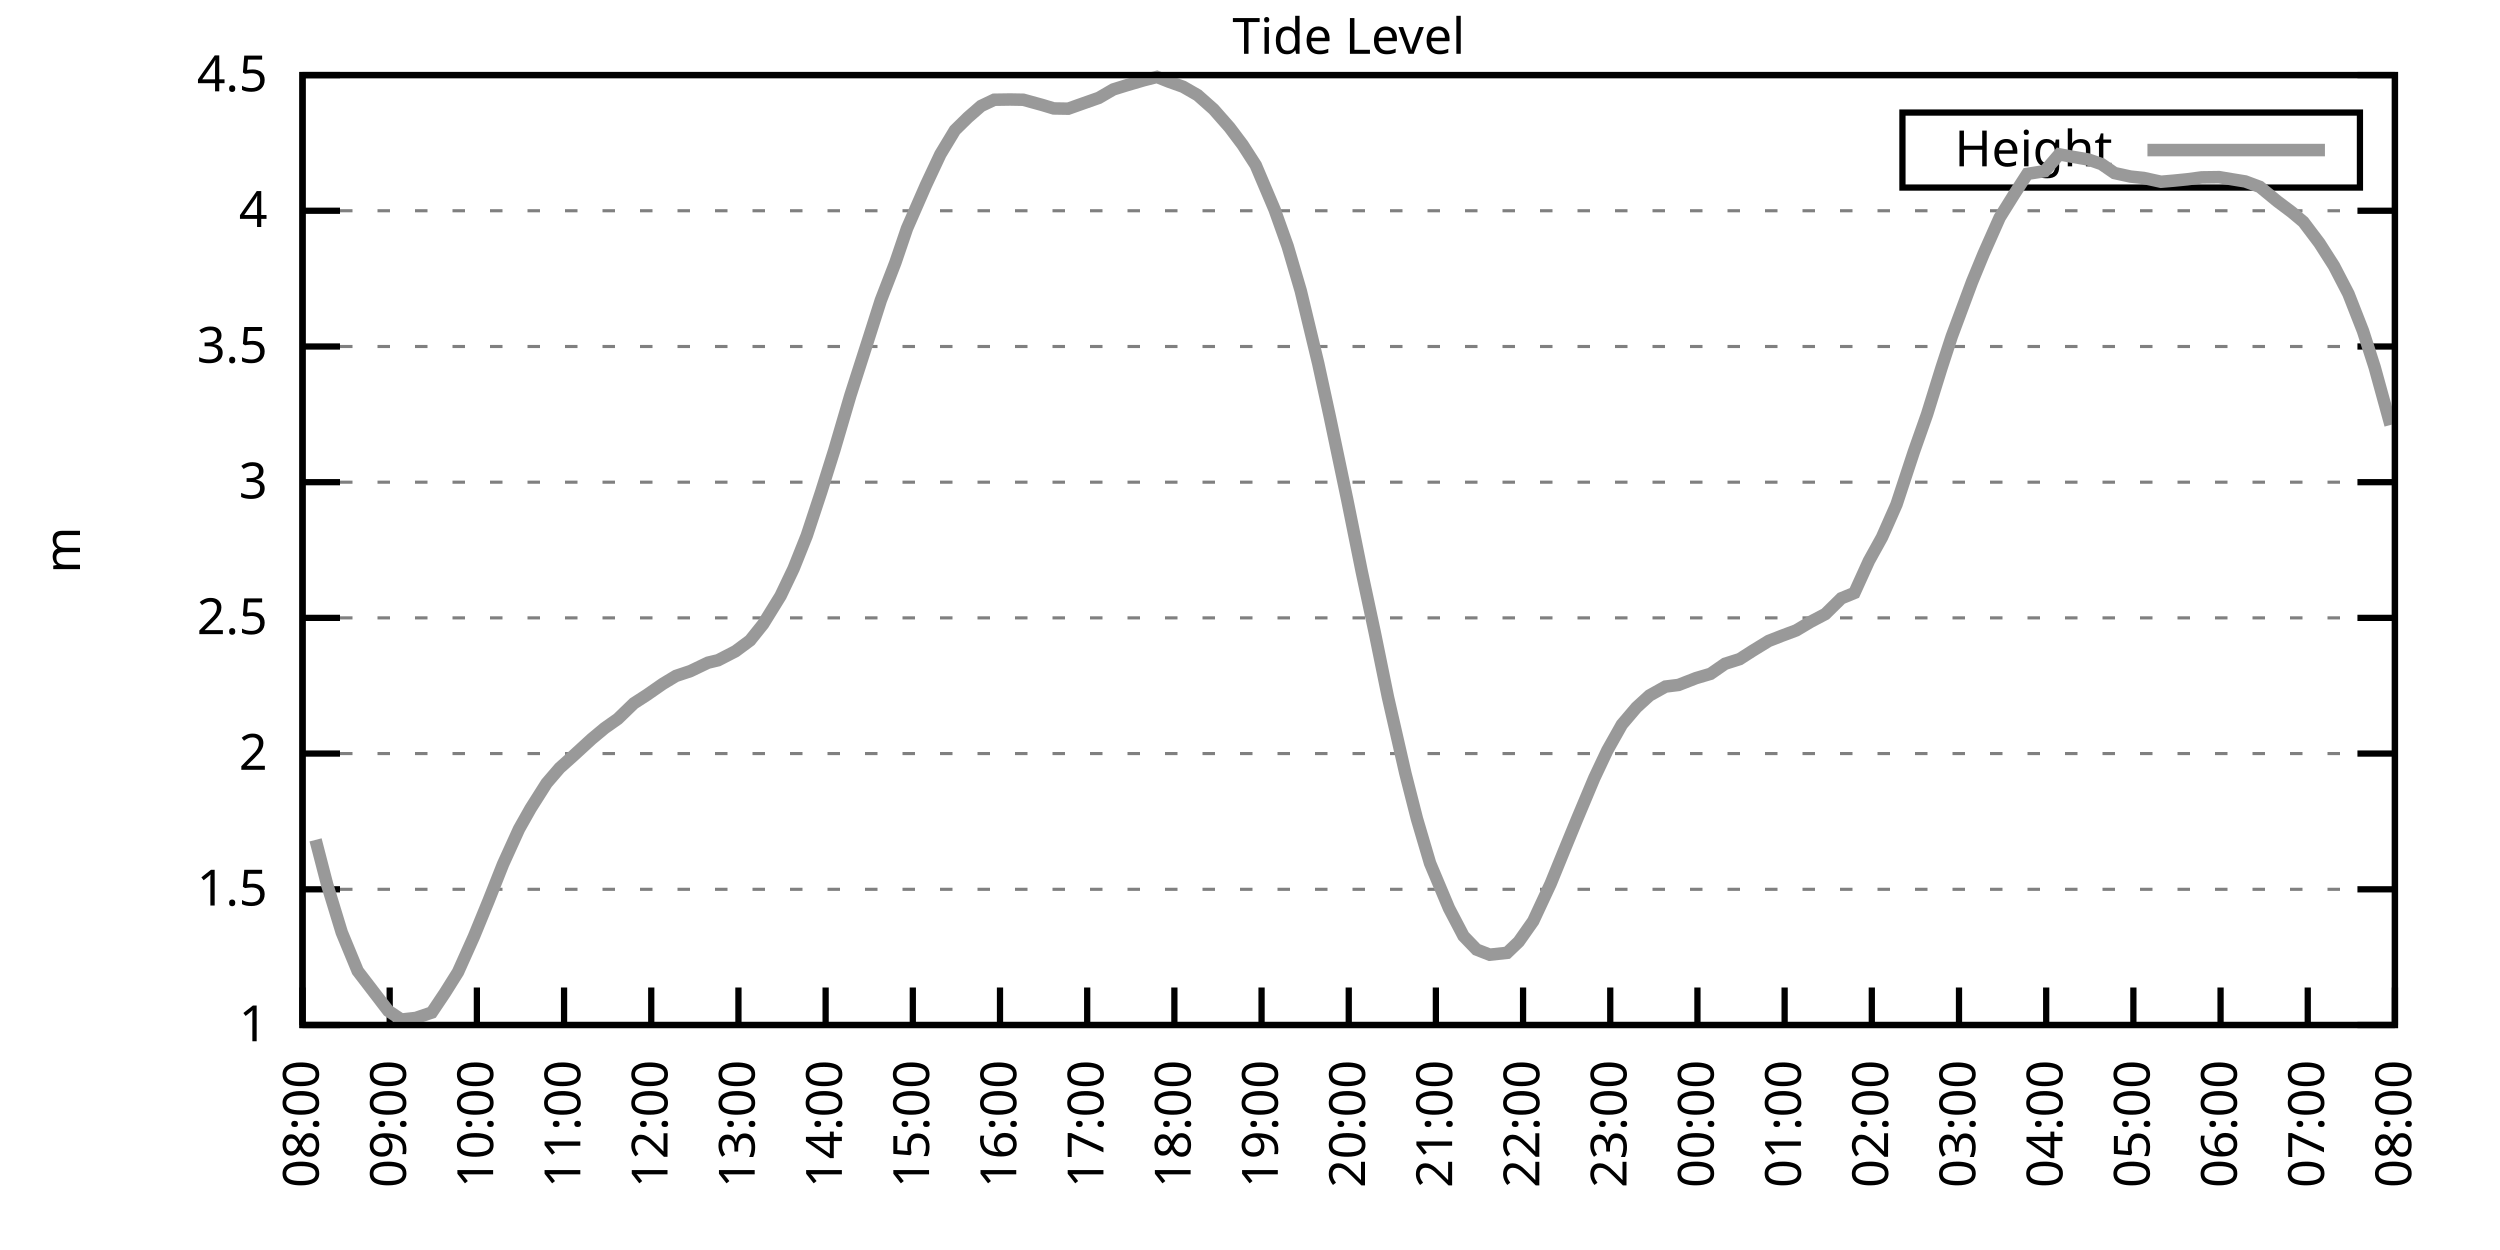
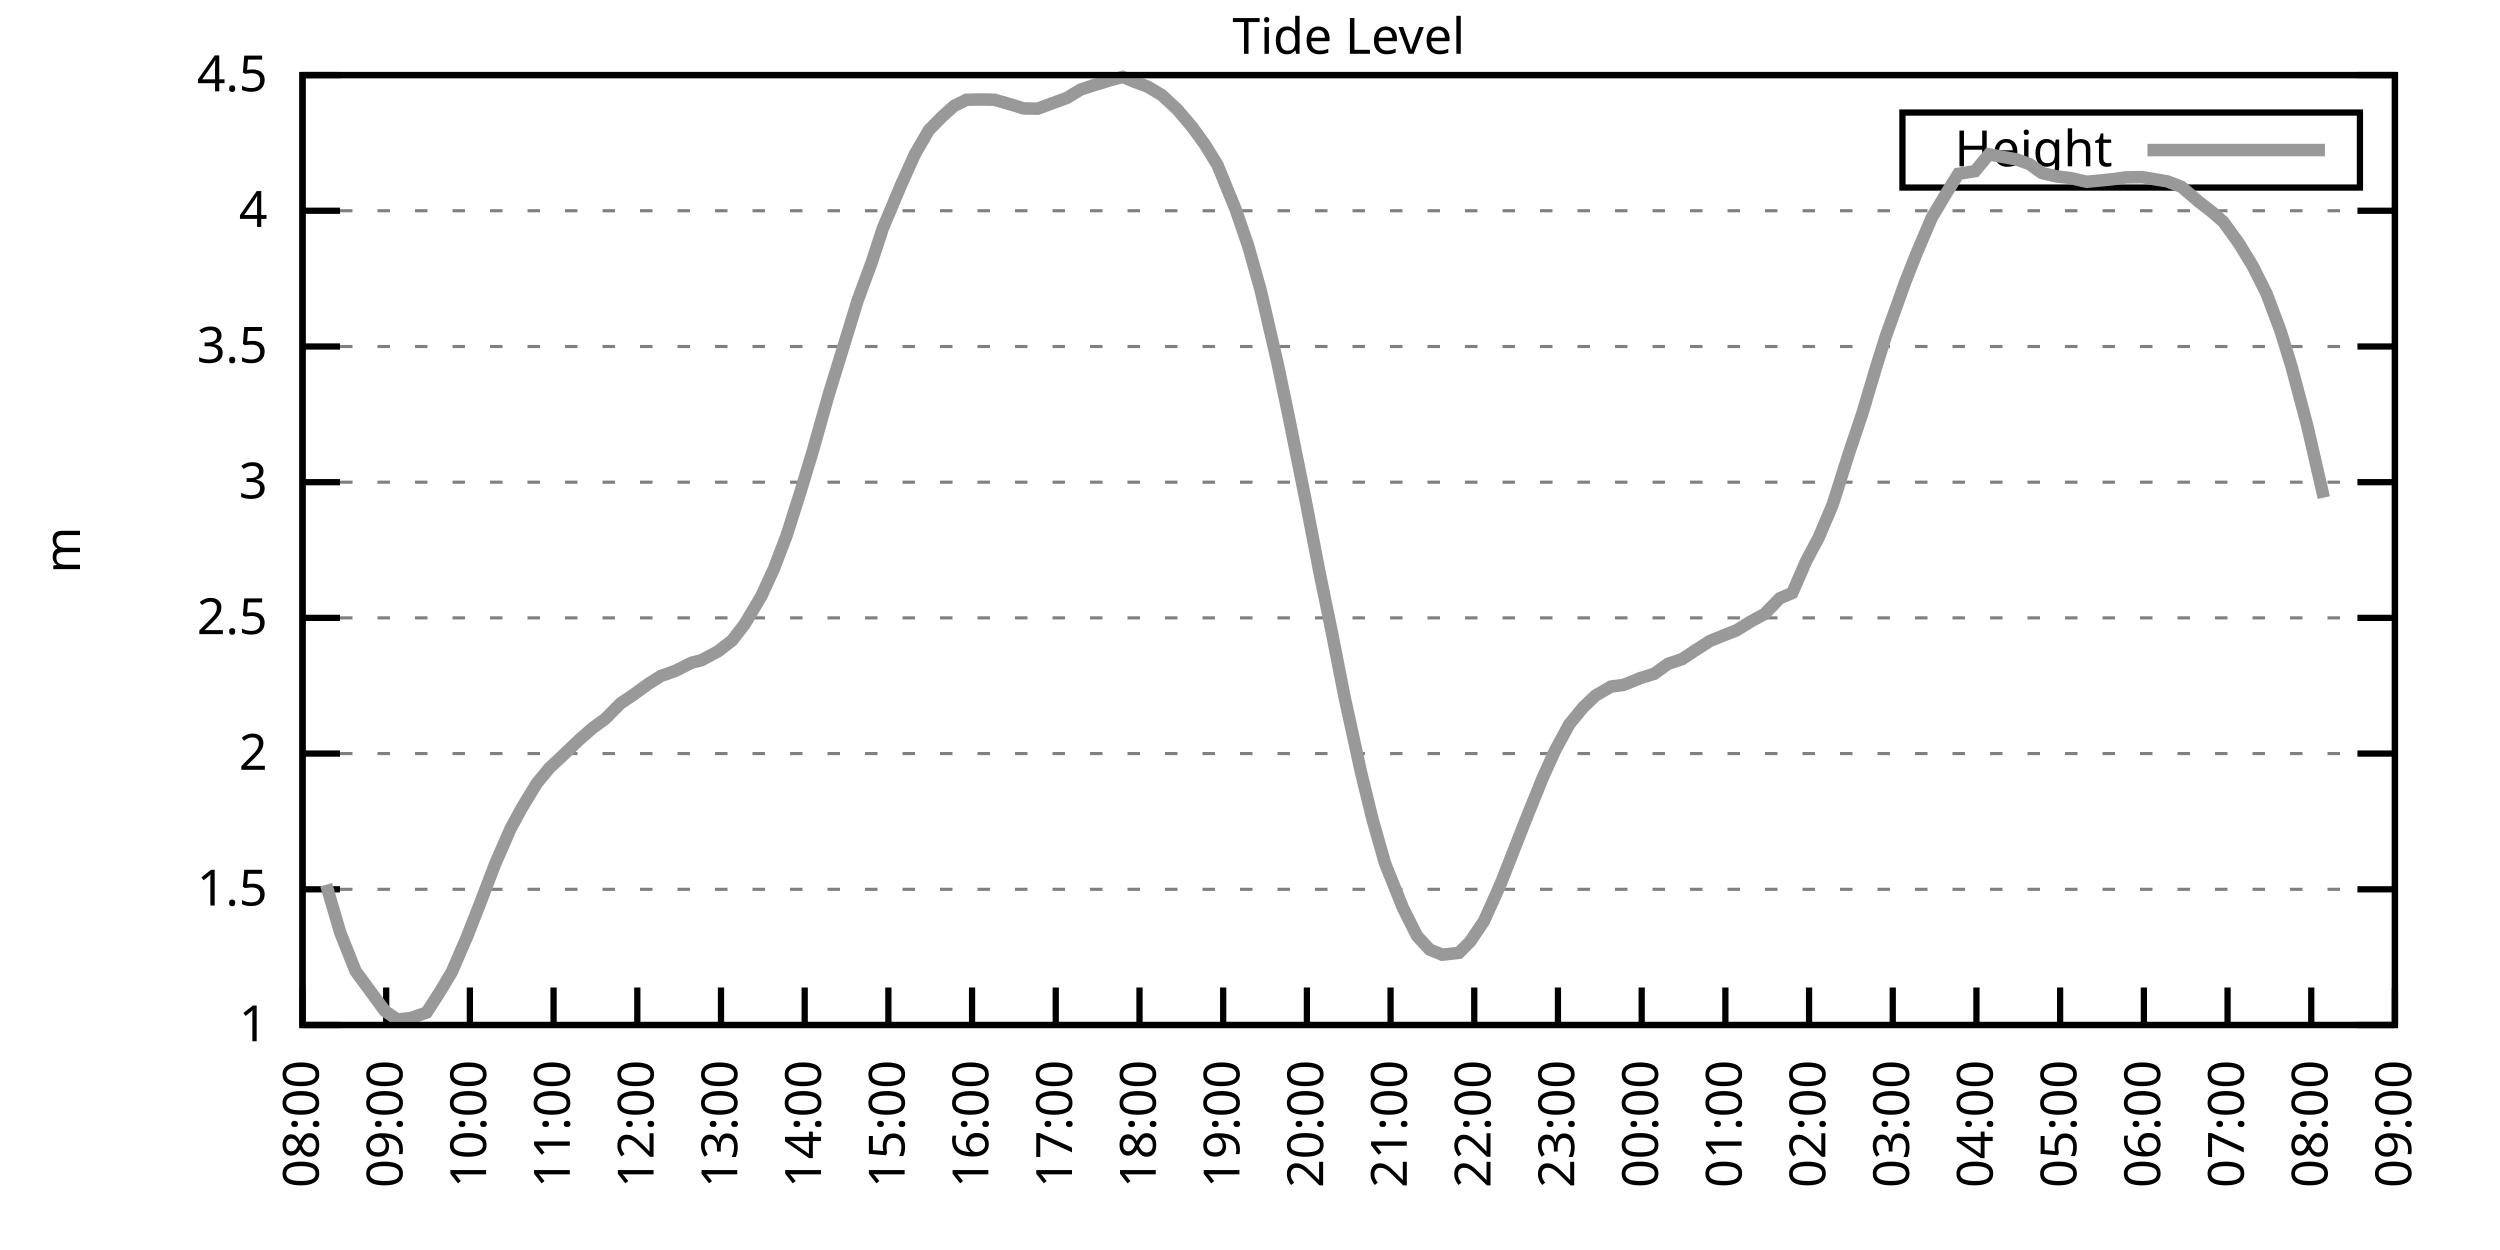
<svg xmlns="http://www.w3.org/2000/svg" xmlns:xlink="http://www.w3.org/1999/xlink" width="400" height="200" viewBox="0 0 400 200">
  <g id="gnuplot_canvas">
    <rect x="0" y="0" width="400" height="200" fill="none" />
    <defs>
      <circle id="gpDot" r="0.5" stroke-width="0.5" stroke="currentColor" />
      <path id="gpPt0" stroke-width="0.333" stroke="currentColor" d="M-1,0 h2 M0,-1 v2" />
      <path id="gpPt1" stroke-width="0.333" stroke="currentColor" d="M-1,-1 L1,1 M1,-1 L-1,1" />
      <path id="gpPt2" stroke-width="0.333" stroke="currentColor" d="M-1,0 L1,0 M0,-1 L0,1 M-1,-1 L1,1 M-1,1 L1,-1" />
      <rect id="gpPt3" stroke-width="0.333" stroke="currentColor" x="-1" y="-1" width="2" height="2" />
      <rect id="gpPt4" stroke-width="0.333" stroke="currentColor" fill="currentColor" x="-1" y="-1" width="2" height="2" />
      <circle id="gpPt5" stroke-width="0.333" stroke="currentColor" cx="0" cy="0" r="1" />
      <use xlink:href="#gpPt5" id="gpPt6" fill="currentColor" stroke="none" />
      <path id="gpPt7" stroke-width="0.333" stroke="currentColor" d="M0,-1.33 L-1.33,0.67 L1.33,0.67 z" />
      <use xlink:href="#gpPt7" id="gpPt8" fill="currentColor" stroke="none" />
      <use xlink:href="#gpPt7" id="gpPt9" stroke="currentColor" transform="rotate(180)" />
      <use xlink:href="#gpPt9" id="gpPt10" fill="currentColor" stroke="none" />
      <use xlink:href="#gpPt3" id="gpPt11" stroke="currentColor" transform="rotate(45)" />
      <use xlink:href="#gpPt11" id="gpPt12" fill="currentColor" stroke="none" />
      <path id="gpPt13" stroke-width="0.333" stroke="currentColor" d="M0,1.330 L1.265,0.411 L0.782,-1.067 L-0.782,-1.076 L-1.265,0.411 z" />
      <use xlink:href="#gpPt13" id="gpPt14" fill="currentColor" stroke="none" />
      <filter id="textbox" filterUnits="objectBoundingBox" x="0" y="0" height="1" width="1">
        <feFlood flood-color="white" flood-opacity="1" result="bgnd" />
        <feComposite in="SourceGraphic" in2="bgnd" operator="atop" />
      </filter>
      <filter id="greybox" filterUnits="objectBoundingBox" x="0" y="0" height="1" width="1">
        <feFlood flood-color="lightgrey" flood-opacity="1" result="grey" />
        <feComposite in="SourceGraphic" in2="grey" operator="atop" />
      </filter>
    </defs>
    <g fill="none" color="white" stroke="currentColor" stroke-width="1.00" stroke-linecap="butt" stroke-linejoin="miter">
</g>
    <g fill="none" color="black" stroke="currentColor" stroke-width="1.00" stroke-linecap="butt" stroke-linejoin="miter">
      <g stroke="none" shape-rendering="crispEdges">
        <polygon fill="rgb(255, 255, 255)" points="48.40,164.00 383.18,164.00 383.18,12.02 48.40,12.02 " />
      </g>
    </g>
    <g fill="none" color="black" stroke="currentColor" stroke-width="1.00" stroke-linecap="butt" stroke-linejoin="miter">
</g>
    <g fill="none" color="black" stroke="black" stroke-width="0.50" stroke-linecap="butt" stroke-linejoin="miter">
</g>
    <g fill="none" color="gray" stroke="currentColor" stroke-width="0.50" stroke-linecap="butt" stroke-linejoin="miter">
      <path stroke="gray" stroke-dasharray="2,4" class="gridline" d="M48.40,164.00 L383.19,164.00  " />
    </g>
    <g fill="none" color="gray" stroke="gray" stroke-width="1.00" stroke-linecap="butt" stroke-linejoin="miter">
</g>
    <g fill="none" color="black" stroke="currentColor" stroke-width="1.00" stroke-linecap="butt" stroke-linejoin="miter">
      <path stroke="black" d="M48.40,164.00 L54.40,164.00 M383.19,164.00 L377.19,164.00  " />
      <g transform="translate(42.80,166.60)" stroke="none" fill="black" font-family="Sans" font-size="8.00" text-anchor="end">
        <text>
          <tspan font-family="Sans"> 1</tspan>
        </text>
      </g>
    </g>
    <g fill="none" color="black" stroke="currentColor" stroke-width="1.00" stroke-linecap="butt" stroke-linejoin="miter">
</g>
    <g fill="none" color="black" stroke="black" stroke-width="0.50" stroke-linecap="butt" stroke-linejoin="miter">
</g>
    <g fill="none" color="gray" stroke="currentColor" stroke-width="0.50" stroke-linecap="butt" stroke-linejoin="miter">
      <path stroke="gray" stroke-dasharray="2,4" class="gridline" d="M48.40,142.29 L383.19,142.29  " />
    </g>
    <g fill="none" color="gray" stroke="gray" stroke-width="1.00" stroke-linecap="butt" stroke-linejoin="miter">
</g>
    <g fill="none" color="black" stroke="currentColor" stroke-width="1.00" stroke-linecap="butt" stroke-linejoin="miter">
      <path stroke="black" d="M48.40,142.29 L54.40,142.29 M383.19,142.29 L377.19,142.29  " />
      <g transform="translate(42.80,144.89)" stroke="none" fill="black" font-family="Sans" font-size="8.00" text-anchor="end">
        <text>
          <tspan font-family="Sans"> 1.5</tspan>
        </text>
      </g>
    </g>
    <g fill="none" color="black" stroke="currentColor" stroke-width="1.00" stroke-linecap="butt" stroke-linejoin="miter">
</g>
    <g fill="none" color="black" stroke="black" stroke-width="0.50" stroke-linecap="butt" stroke-linejoin="miter">
</g>
    <g fill="none" color="gray" stroke="currentColor" stroke-width="0.50" stroke-linecap="butt" stroke-linejoin="miter">
      <path stroke="gray" stroke-dasharray="2,4" class="gridline" d="M48.40,120.57 L383.19,120.57  " />
    </g>
    <g fill="none" color="gray" stroke="gray" stroke-width="1.00" stroke-linecap="butt" stroke-linejoin="miter">
</g>
    <g fill="none" color="black" stroke="currentColor" stroke-width="1.00" stroke-linecap="butt" stroke-linejoin="miter">
      <path stroke="black" d="M48.40,120.57 L54.40,120.57 M383.19,120.57 L377.19,120.57  " />
      <g transform="translate(42.80,123.17)" stroke="none" fill="black" font-family="Sans" font-size="8.00" text-anchor="end">
        <text>
          <tspan font-family="Sans"> 2</tspan>
        </text>
      </g>
    </g>
    <g fill="none" color="black" stroke="currentColor" stroke-width="1.00" stroke-linecap="butt" stroke-linejoin="miter">
</g>
    <g fill="none" color="black" stroke="black" stroke-width="0.50" stroke-linecap="butt" stroke-linejoin="miter">
</g>
    <g fill="none" color="gray" stroke="currentColor" stroke-width="0.50" stroke-linecap="butt" stroke-linejoin="miter">
      <path stroke="gray" stroke-dasharray="2,4" class="gridline" d="M48.40,98.86 L383.19,98.86  " />
    </g>
    <g fill="none" color="gray" stroke="gray" stroke-width="1.00" stroke-linecap="butt" stroke-linejoin="miter">
</g>
    <g fill="none" color="black" stroke="currentColor" stroke-width="1.00" stroke-linecap="butt" stroke-linejoin="miter">
      <path stroke="black" d="M48.40,98.86 L54.40,98.86 M383.19,98.86 L377.19,98.86  " />
      <g transform="translate(42.80,101.46)" stroke="none" fill="black" font-family="Sans" font-size="8.00" text-anchor="end">
        <text>
          <tspan font-family="Sans"> 2.5</tspan>
        </text>
      </g>
    </g>
    <g fill="none" color="black" stroke="currentColor" stroke-width="1.00" stroke-linecap="butt" stroke-linejoin="miter">
</g>
    <g fill="none" color="black" stroke="black" stroke-width="0.50" stroke-linecap="butt" stroke-linejoin="miter">
</g>
    <g fill="none" color="gray" stroke="currentColor" stroke-width="0.50" stroke-linecap="butt" stroke-linejoin="miter">
      <path stroke="gray" stroke-dasharray="2,4" class="gridline" d="M48.40,77.15 L383.19,77.15  " />
    </g>
    <g fill="none" color="gray" stroke="gray" stroke-width="1.00" stroke-linecap="butt" stroke-linejoin="miter">
</g>
    <g fill="none" color="black" stroke="currentColor" stroke-width="1.00" stroke-linecap="butt" stroke-linejoin="miter">
      <path stroke="black" d="M48.40,77.15 L54.40,77.15 M383.19,77.15 L377.19,77.15  " />
      <g transform="translate(42.80,79.75)" stroke="none" fill="black" font-family="Sans" font-size="8.00" text-anchor="end">
        <text>
          <tspan font-family="Sans"> 3</tspan>
        </text>
      </g>
    </g>
    <g fill="none" color="black" stroke="currentColor" stroke-width="1.00" stroke-linecap="butt" stroke-linejoin="miter">
</g>
    <g fill="none" color="black" stroke="black" stroke-width="0.50" stroke-linecap="butt" stroke-linejoin="miter">
</g>
    <g fill="none" color="gray" stroke="currentColor" stroke-width="0.50" stroke-linecap="butt" stroke-linejoin="miter">
      <path stroke="gray" stroke-dasharray="2,4" class="gridline" d="M48.40,55.44 L383.19,55.44  " />
    </g>
    <g fill="none" color="gray" stroke="gray" stroke-width="1.00" stroke-linecap="butt" stroke-linejoin="miter">
</g>
    <g fill="none" color="black" stroke="currentColor" stroke-width="1.00" stroke-linecap="butt" stroke-linejoin="miter">
      <path stroke="black" d="M48.40,55.44 L54.40,55.44 M383.19,55.44 L377.19,55.44  " />
      <g transform="translate(42.80,58.04)" stroke="none" fill="black" font-family="Sans" font-size="8.00" text-anchor="end">
        <text>
          <tspan font-family="Sans"> 3.5</tspan>
        </text>
      </g>
    </g>
    <g fill="none" color="black" stroke="currentColor" stroke-width="1.00" stroke-linecap="butt" stroke-linejoin="miter">
</g>
    <g fill="none" color="black" stroke="black" stroke-width="0.50" stroke-linecap="butt" stroke-linejoin="miter">
</g>
    <g fill="none" color="gray" stroke="currentColor" stroke-width="0.50" stroke-linecap="butt" stroke-linejoin="miter">
      <path stroke="gray" stroke-dasharray="2,4" class="gridline" d="M48.40,33.72 L383.19,33.72  " />
    </g>
    <g fill="none" color="gray" stroke="gray" stroke-width="1.00" stroke-linecap="butt" stroke-linejoin="miter">
</g>
    <g fill="none" color="black" stroke="currentColor" stroke-width="1.00" stroke-linecap="butt" stroke-linejoin="miter">
      <path stroke="black" d="M48.40,33.72 L54.40,33.72 M383.19,33.72 L377.19,33.72  " />
      <g transform="translate(42.80,36.32)" stroke="none" fill="black" font-family="Sans" font-size="8.00" text-anchor="end">
        <text>
          <tspan font-family="Sans"> 4</tspan>
        </text>
      </g>
    </g>
    <g fill="none" color="black" stroke="currentColor" stroke-width="1.00" stroke-linecap="butt" stroke-linejoin="miter">
</g>
    <g fill="none" color="black" stroke="black" stroke-width="0.50" stroke-linecap="butt" stroke-linejoin="miter">
</g>
    <g fill="none" color="gray" stroke="currentColor" stroke-width="0.50" stroke-linecap="butt" stroke-linejoin="miter">
      <path stroke="gray" stroke-dasharray="2,4" class="gridline" d="M48.40,12.01 L383.19,12.01  " />
    </g>
    <g fill="none" color="gray" stroke="gray" stroke-width="1.00" stroke-linecap="butt" stroke-linejoin="miter">
</g>
    <g fill="none" color="black" stroke="currentColor" stroke-width="1.00" stroke-linecap="butt" stroke-linejoin="miter">
      <path stroke="black" d="M48.40,12.01 L54.40,12.01 M383.19,12.01 L377.19,12.01  " />
      <g transform="translate(42.80,14.61)" stroke="none" fill="black" font-family="Sans" font-size="8.00" text-anchor="end">
        <text>
          <tspan font-family="Sans"> 4.5</tspan>
        </text>
      </g>
    </g>
    <g fill="none" color="black" stroke="currentColor" stroke-width="1.00" stroke-linecap="butt" stroke-linejoin="miter">
      <path stroke="black" d="M48.40,164.00 L48.40,158.00  " />
      <g transform="translate(51.00,169.60) rotate(270.00)" stroke="none" fill="black" font-family="Sans" font-size="8.00" text-anchor="end">
        <text>
          <tspan font-family="Sans">08:00</tspan>
        </text>
      </g>
    </g>
    <g fill="none" color="black" stroke="currentColor" stroke-width="1.00" stroke-linecap="butt" stroke-linejoin="miter">
-       <path stroke="black" d="M62.35,164.00 L62.35,158.00  " />
-       <g transform="translate(64.95,169.60) rotate(270.00)" stroke="none" fill="black" font-family="Sans" font-size="8.00" text-anchor="end">
+       <path stroke="black" d="M61.79,164.00 L61.79,158.00  " />
+       <g transform="translate(64.39,169.60) rotate(270.00)" stroke="none" fill="black" font-family="Sans" font-size="8.00" text-anchor="end">
        <text>
          <tspan font-family="Sans">09:00</tspan>
        </text>
      </g>
    </g>
    <g fill="none" color="black" stroke="currentColor" stroke-width="1.00" stroke-linecap="butt" stroke-linejoin="miter">
-       <path stroke="black" d="M76.30,164.00 L76.30,158.00  " />
-       <g transform="translate(78.90,169.60) rotate(270.00)" stroke="none" fill="black" font-family="Sans" font-size="8.00" text-anchor="end">
+       <path stroke="black" d="M75.18,164.00 L75.18,158.00  " />
+       <g transform="translate(77.78,169.60) rotate(270.00)" stroke="none" fill="black" font-family="Sans" font-size="8.00" text-anchor="end">
        <text>
          <tspan font-family="Sans">10:00</tspan>
        </text>
      </g>
    </g>
    <g fill="none" color="black" stroke="currentColor" stroke-width="1.00" stroke-linecap="butt" stroke-linejoin="miter">
-       <path stroke="black" d="M90.25,164.00 L90.25,158.00  " />
-       <g transform="translate(92.85,169.60) rotate(270.00)" stroke="none" fill="black" font-family="Sans" font-size="8.00" text-anchor="end">
+       <path stroke="black" d="M88.57,164.00 L88.57,158.00  " />
+       <g transform="translate(91.17,169.60) rotate(270.00)" stroke="none" fill="black" font-family="Sans" font-size="8.00" text-anchor="end">
        <text>
          <tspan font-family="Sans">11:00</tspan>
        </text>
      </g>
    </g>
    <g fill="none" color="black" stroke="currentColor" stroke-width="1.00" stroke-linecap="butt" stroke-linejoin="miter">
-       <path stroke="black" d="M104.20,164.00 L104.20,158.00  " />
-       <g transform="translate(106.80,169.60) rotate(270.00)" stroke="none" fill="black" font-family="Sans" font-size="8.00" text-anchor="end">
+       <path stroke="black" d="M101.97,164.00 L101.97,158.00  " />
+       <g transform="translate(104.57,169.60) rotate(270.00)" stroke="none" fill="black" font-family="Sans" font-size="8.00" text-anchor="end">
        <text>
          <tspan font-family="Sans">12:00</tspan>
        </text>
      </g>
    </g>
    <g fill="none" color="black" stroke="currentColor" stroke-width="1.00" stroke-linecap="butt" stroke-linejoin="miter">
-       <path stroke="black" d="M118.15,164.00 L118.15,158.00  " />
-       <g transform="translate(120.75,169.60) rotate(270.00)" stroke="none" fill="black" font-family="Sans" font-size="8.00" text-anchor="end">
+       <path stroke="black" d="M115.36,164.00 L115.36,158.00  " />
+       <g transform="translate(117.96,169.60) rotate(270.00)" stroke="none" fill="black" font-family="Sans" font-size="8.00" text-anchor="end">
        <text>
          <tspan font-family="Sans">13:00</tspan>
        </text>
      </g>
    </g>
    <g fill="none" color="black" stroke="currentColor" stroke-width="1.00" stroke-linecap="butt" stroke-linejoin="miter">
-       <path stroke="black" d="M132.10,164.00 L132.10,158.00  " />
-       <g transform="translate(134.70,169.60) rotate(270.00)" stroke="none" fill="black" font-family="Sans" font-size="8.00" text-anchor="end">
+       <path stroke="black" d="M128.75,164.00 L128.75,158.00  " />
+       <g transform="translate(131.35,169.60) rotate(270.00)" stroke="none" fill="black" font-family="Sans" font-size="8.00" text-anchor="end">
        <text>
          <tspan font-family="Sans">14:00</tspan>
        </text>
      </g>
    </g>
    <g fill="none" color="black" stroke="currentColor" stroke-width="1.00" stroke-linecap="butt" stroke-linejoin="miter">
-       <path stroke="black" d="M146.05,164.00 L146.05,158.00  " />
-       <g transform="translate(148.65,169.60) rotate(270.00)" stroke="none" fill="black" font-family="Sans" font-size="8.00" text-anchor="end">
+       <path stroke="black" d="M142.14,164.00 L142.14,158.00  " />
+       <g transform="translate(144.74,169.60) rotate(270.00)" stroke="none" fill="black" font-family="Sans" font-size="8.00" text-anchor="end">
        <text>
          <tspan font-family="Sans">15:00</tspan>
        </text>
      </g>
    </g>
    <g fill="none" color="black" stroke="currentColor" stroke-width="1.00" stroke-linecap="butt" stroke-linejoin="miter">
-       <path stroke="black" d="M160.00,164.00 L160.00,158.00  " />
-       <g transform="translate(162.60,169.60) rotate(270.00)" stroke="none" fill="black" font-family="Sans" font-size="8.00" text-anchor="end">
+       <path stroke="black" d="M155.53,164.00 L155.53,158.00  " />
+       <g transform="translate(158.13,169.60) rotate(270.00)" stroke="none" fill="black" font-family="Sans" font-size="8.00" text-anchor="end">
        <text>
          <tspan font-family="Sans">16:00</tspan>
        </text>
      </g>
    </g>
    <g fill="none" color="black" stroke="currentColor" stroke-width="1.00" stroke-linecap="butt" stroke-linejoin="miter">
-       <path stroke="black" d="M173.95,164.00 L173.95,158.00  " />
-       <g transform="translate(176.55,169.60) rotate(270.00)" stroke="none" fill="black" font-family="Sans" font-size="8.00" text-anchor="end">
+       <path stroke="black" d="M168.92,164.00 L168.92,158.00  " />
+       <g transform="translate(171.52,169.60) rotate(270.00)" stroke="none" fill="black" font-family="Sans" font-size="8.00" text-anchor="end">
        <text>
          <tspan font-family="Sans">17:00</tspan>
        </text>
      </g>
    </g>
    <g fill="none" color="black" stroke="currentColor" stroke-width="1.00" stroke-linecap="butt" stroke-linejoin="miter">
-       <path stroke="black" d="M187.90,164.00 L187.90,158.00  " />
-       <g transform="translate(190.50,169.60) rotate(270.00)" stroke="none" fill="black" font-family="Sans" font-size="8.00" text-anchor="end">
+       <path stroke="black" d="M182.32,164.00 L182.32,158.00  " />
+       <g transform="translate(184.92,169.60) rotate(270.00)" stroke="none" fill="black" font-family="Sans" font-size="8.00" text-anchor="end">
        <text>
          <tspan font-family="Sans">18:00</tspan>
        </text>
      </g>
    </g>
    <g fill="none" color="black" stroke="currentColor" stroke-width="1.00" stroke-linecap="butt" stroke-linejoin="miter">
-       <path stroke="black" d="M201.85,164.00 L201.85,158.00  " />
-       <g transform="translate(204.45,169.60) rotate(270.00)" stroke="none" fill="black" font-family="Sans" font-size="8.00" text-anchor="end">
+       <path stroke="black" d="M195.71,164.00 L195.71,158.00  " />
+       <g transform="translate(198.31,169.60) rotate(270.00)" stroke="none" fill="black" font-family="Sans" font-size="8.00" text-anchor="end">
        <text>
          <tspan font-family="Sans">19:00</tspan>
        </text>
      </g>
    </g>
    <g fill="none" color="black" stroke="currentColor" stroke-width="1.00" stroke-linecap="butt" stroke-linejoin="miter">
-       <path stroke="black" d="M215.80,164.00 L215.80,158.00  " />
-       <g transform="translate(218.40,169.60) rotate(270.00)" stroke="none" fill="black" font-family="Sans" font-size="8.00" text-anchor="end">
+       <path stroke="black" d="M209.10,164.00 L209.10,158.00  " />
+       <g transform="translate(211.70,169.60) rotate(270.00)" stroke="none" fill="black" font-family="Sans" font-size="8.00" text-anchor="end">
        <text>
          <tspan font-family="Sans">20:00</tspan>
        </text>
      </g>
    </g>
    <g fill="none" color="black" stroke="currentColor" stroke-width="1.00" stroke-linecap="butt" stroke-linejoin="miter">
-       <path stroke="black" d="M229.74,164.00 L229.74,158.00  " />
-       <g transform="translate(232.34,169.60) rotate(270.00)" stroke="none" fill="black" font-family="Sans" font-size="8.00" text-anchor="end">
+       <path stroke="black" d="M222.49,164.00 L222.49,158.00  " />
+       <g transform="translate(225.09,169.60) rotate(270.00)" stroke="none" fill="black" font-family="Sans" font-size="8.00" text-anchor="end">
        <text>
          <tspan font-family="Sans">21:00</tspan>
        </text>
      </g>
    </g>
    <g fill="none" color="black" stroke="currentColor" stroke-width="1.00" stroke-linecap="butt" stroke-linejoin="miter">
-       <path stroke="black" d="M243.69,164.00 L243.69,158.00  " />
-       <g transform="translate(246.29,169.60) rotate(270.00)" stroke="none" fill="black" font-family="Sans" font-size="8.00" text-anchor="end">
+       <path stroke="black" d="M235.88,164.00 L235.88,158.00  " />
+       <g transform="translate(238.48,169.60) rotate(270.00)" stroke="none" fill="black" font-family="Sans" font-size="8.00" text-anchor="end">
        <text>
          <tspan font-family="Sans">22:00</tspan>
        </text>
      </g>
    </g>
    <g fill="none" color="black" stroke="currentColor" stroke-width="1.00" stroke-linecap="butt" stroke-linejoin="miter">
-       <path stroke="black" d="M257.64,164.00 L257.64,158.00  " />
-       <g transform="translate(260.24,169.60) rotate(270.00)" stroke="none" fill="black" font-family="Sans" font-size="8.00" text-anchor="end">
+       <path stroke="black" d="M249.27,164.00 L249.27,158.00  " />
+       <g transform="translate(251.87,169.60) rotate(270.00)" stroke="none" fill="black" font-family="Sans" font-size="8.00" text-anchor="end">
        <text>
          <tspan font-family="Sans">23:00</tspan>
        </text>
      </g>
    </g>
    <g fill="none" color="black" stroke="currentColor" stroke-width="1.00" stroke-linecap="butt" stroke-linejoin="miter">
-       <path stroke="black" d="M271.59,164.00 L271.59,158.00  " />
-       <g transform="translate(274.19,169.60) rotate(270.00)" stroke="none" fill="black" font-family="Sans" font-size="8.00" text-anchor="end">
+       <path stroke="black" d="M262.67,164.00 L262.67,158.00  " />
+       <g transform="translate(265.27,169.60) rotate(270.00)" stroke="none" fill="black" font-family="Sans" font-size="8.00" text-anchor="end">
        <text>
          <tspan font-family="Sans">00:00</tspan>
        </text>
      </g>
    </g>
    <g fill="none" color="black" stroke="currentColor" stroke-width="1.00" stroke-linecap="butt" stroke-linejoin="miter">
-       <path stroke="black" d="M285.54,164.00 L285.54,158.00  " />
-       <g transform="translate(288.14,169.60) rotate(270.00)" stroke="none" fill="black" font-family="Sans" font-size="8.00" text-anchor="end">
+       <path stroke="black" d="M276.06,164.00 L276.06,158.00  " />
+       <g transform="translate(278.66,169.60) rotate(270.00)" stroke="none" fill="black" font-family="Sans" font-size="8.00" text-anchor="end">
        <text>
          <tspan font-family="Sans">01:00</tspan>
        </text>
      </g>
    </g>
    <g fill="none" color="black" stroke="currentColor" stroke-width="1.00" stroke-linecap="butt" stroke-linejoin="miter">
-       <path stroke="black" d="M299.49,164.00 L299.49,158.00  " />
-       <g transform="translate(302.09,169.60) rotate(270.00)" stroke="none" fill="black" font-family="Sans" font-size="8.00" text-anchor="end">
+       <path stroke="black" d="M289.45,164.00 L289.45,158.00  " />
+       <g transform="translate(292.05,169.60) rotate(270.00)" stroke="none" fill="black" font-family="Sans" font-size="8.00" text-anchor="end">
        <text>
          <tspan font-family="Sans">02:00</tspan>
        </text>
      </g>
    </g>
    <g fill="none" color="black" stroke="currentColor" stroke-width="1.00" stroke-linecap="butt" stroke-linejoin="miter">
-       <path stroke="black" d="M313.44,164.00 L313.44,158.00  " />
-       <g transform="translate(316.04,169.60) rotate(270.00)" stroke="none" fill="black" font-family="Sans" font-size="8.00" text-anchor="end">
+       <path stroke="black" d="M302.84,164.00 L302.84,158.00  " />
+       <g transform="translate(305.44,169.60) rotate(270.00)" stroke="none" fill="black" font-family="Sans" font-size="8.00" text-anchor="end">
        <text>
          <tspan font-family="Sans">03:00</tspan>
        </text>
      </g>
    </g>
    <g fill="none" color="black" stroke="currentColor" stroke-width="1.00" stroke-linecap="butt" stroke-linejoin="miter">
-       <path stroke="black" d="M327.39,164.00 L327.39,158.00  " />
-       <g transform="translate(329.99,169.60) rotate(270.00)" stroke="none" fill="black" font-family="Sans" font-size="8.00" text-anchor="end">
+       <path stroke="black" d="M316.23,164.00 L316.23,158.00  " />
+       <g transform="translate(318.83,169.60) rotate(270.00)" stroke="none" fill="black" font-family="Sans" font-size="8.00" text-anchor="end">
        <text>
          <tspan font-family="Sans">04:00</tspan>
        </text>
      </g>
    </g>
    <g fill="none" color="black" stroke="currentColor" stroke-width="1.00" stroke-linecap="butt" stroke-linejoin="miter">
-       <path stroke="black" d="M341.34,164.00 L341.34,158.00  " />
-       <g transform="translate(343.94,169.60) rotate(270.00)" stroke="none" fill="black" font-family="Sans" font-size="8.00" text-anchor="end">
+       <path stroke="black" d="M329.62,164.00 L329.62,158.00  " />
+       <g transform="translate(332.22,169.60) rotate(270.00)" stroke="none" fill="black" font-family="Sans" font-size="8.00" text-anchor="end">
        <text>
          <tspan font-family="Sans">05:00</tspan>
        </text>
      </g>
    </g>
    <g fill="none" color="black" stroke="currentColor" stroke-width="1.00" stroke-linecap="butt" stroke-linejoin="miter">
-       <path stroke="black" d="M355.29,164.00 L355.29,158.00  " />
-       <g transform="translate(357.89,169.60) rotate(270.00)" stroke="none" fill="black" font-family="Sans" font-size="8.00" text-anchor="end">
+       <path stroke="black" d="M343.02,164.00 L343.02,158.00  " />
+       <g transform="translate(345.62,169.60) rotate(270.00)" stroke="none" fill="black" font-family="Sans" font-size="8.00" text-anchor="end">
        <text>
          <tspan font-family="Sans">06:00</tspan>
        </text>
      </g>
    </g>
    <g fill="none" color="black" stroke="currentColor" stroke-width="1.00" stroke-linecap="butt" stroke-linejoin="miter">
-       <path stroke="black" d="M369.24,164.00 L369.24,158.00  " />
-       <g transform="translate(371.84,169.60) rotate(270.00)" stroke="none" fill="black" font-family="Sans" font-size="8.00" text-anchor="end">
+       <path stroke="black" d="M356.41,164.00 L356.41,158.00  " />
+       <g transform="translate(359.01,169.60) rotate(270.00)" stroke="none" fill="black" font-family="Sans" font-size="8.00" text-anchor="end">
        <text>
          <tspan font-family="Sans">07:00</tspan>
+         </text>
+       </g>
+     </g>
+     <g fill="none" color="black" stroke="currentColor" stroke-width="1.00" stroke-linecap="butt" stroke-linejoin="miter">
+       <path stroke="black" d="M369.80,164.00 L369.80,158.00  " />
+       <g transform="translate(372.40,169.60) rotate(270.00)" stroke="none" fill="black" font-family="Sans" font-size="8.00" text-anchor="end">
+         <text>
+           <tspan font-family="Sans">08:00</tspan>
        </text>
      </g>
    </g>
    <g fill="none" color="black" stroke="currentColor" stroke-width="1.00" stroke-linecap="butt" stroke-linejoin="miter">
      <path stroke="black" d="M383.19,164.00 L383.19,158.00  " />
      <g transform="translate(385.79,169.60) rotate(270.00)" stroke="none" fill="black" font-family="Sans" font-size="8.00" text-anchor="end">
        <text>
-           <tspan font-family="Sans">08:00</tspan>
+           <tspan font-family="Sans">09:00</tspan>
        </text>
      </g>
    </g>
    <g fill="none" color="black" stroke="currentColor" stroke-width="1.00" stroke-linecap="butt" stroke-linejoin="miter">
</g>
    <g fill="none" color="black" stroke="currentColor" stroke-width="1.00" stroke-linecap="butt" stroke-linejoin="miter">
      <path stroke="black" d="M48.40,12.01 L48.40,164.00 L383.19,164.00 L383.19,12.01 L48.40,12.01 Z  " />
    </g>
    <g fill="none" color="black" stroke="currentColor" stroke-width="1.00" stroke-linecap="butt" stroke-linejoin="miter">
</g>
    <g fill="none" color="black" stroke="currentColor" stroke-width="1.00" stroke-linecap="butt" stroke-linejoin="miter">
      <path stroke="black" d="M304.39,30.01 L304.39,18.01 L377.59,18.01 L377.59,30.01 L304.39,30.01 Z  " />
    </g>
    <g id="Tide_level_plot_1">
      <g fill="none" color="white" stroke="black" stroke-width="2.00" stroke-linecap="butt" stroke-linejoin="miter">
</g>
      <g fill="none" color="black" stroke="currentColor" stroke-width="2.00" stroke-linecap="butt" stroke-linejoin="miter">
        <g transform="translate(337.99,26.61)" stroke="none" fill="black" font-family="Sans" font-size="8.00" text-anchor="end">
          <text>
            <tspan font-family="Sans">Height</tspan>
          </text>
        </g>
      </g>
      <g fill="none" color="black" stroke="currentColor" stroke-width="2.00" stroke-linecap="butt" stroke-linejoin="miter">
-         <path stroke="rgb(153, 153, 153)" d="M343.59,24.01 L371.99,24.01 M50.49,134.38 L52.35,141.55 L54.68,149.19 L57.23,155.36 L62.12,161.74 L64.21,163.13   L66.53,162.87 L69.09,162.00 L71.18,158.88 L73.28,155.53 L75.83,149.84 L78.16,144.15 L80.48,138.29 L83.04,132.65   L84.90,129.35 L87.46,125.31 L89.55,122.88 L91.64,121.01 L94.67,118.23 L96.76,116.49 L98.85,115.02 L101.41,112.54   L103.50,111.19 L106.06,109.41 L108.15,108.15 L110.48,107.37 L113.27,106.03 L114.89,105.64 L117.68,104.20 L120.01,102.47   L122.10,99.86 L124.89,95.34 L126.98,90.96 L129.08,85.70 L131.40,78.67 L133.49,72.02 L136.05,63.30 L138.84,54.61   L140.93,48.05 L143.26,42.02 L145.12,36.55 L148.14,29.64 L150.46,24.69 L152.79,20.83 L154.88,18.78 L156.97,16.96   L159.07,15.96 L161.62,15.92 L163.72,15.96 L166.74,16.79 L168.60,17.35 L170.92,17.39 L173.48,16.48 L175.81,15.66   L178.13,14.31 L180.22,13.66 L183.01,12.84 L185.11,12.31 L186.97,13.05 L189.29,13.88 L191.62,15.22 L194.17,17.48   L196.73,20.39 L198.82,23.17 L200.92,26.43 L203.94,33.55 L206.03,39.41 L208.12,46.53 L210.91,58.13 L212.77,66.68   L215.56,79.97 L217.89,91.52 L219.98,101.29 L222.07,111.54 L224.86,123.74 L226.72,131.04 L228.81,138.12 L231.84,145.33   L234.16,149.76 L236.25,151.93 L238.35,152.75 L241.14,152.45 L243.00,150.67 L245.32,147.37 L248.11,141.38 L250.20,136.25   L252.30,131.13 L255.09,124.48 L257.18,120.05 L259.50,115.93 L261.83,113.19 L263.92,111.28 L266.48,109.85 L268.57,109.59   L271.36,108.50 L273.69,107.81 L276.01,106.20 L278.34,105.46 L280.43,104.12 L282.99,102.55 L285.08,101.73 L287.40,100.86   L289.73,99.47 L292.05,98.25 L294.61,95.73 L296.70,94.87 L299.03,89.74 L301.12,85.96 L303.44,80.71 L306.23,72.24   L308.33,66.29 L310.65,58.82 L312.28,53.83 L315.53,45.10 L317.39,40.58 L319.95,34.81 L322.28,31.07 L324.37,27.82   L327.16,27.38 L329.48,24.69 L331.34,25.04 L334.13,25.52 L336.23,26.25 L338.32,27.69 L340.88,28.25 L342.97,28.47   L345.76,29.08 L347.85,28.90 L349.94,28.69 L352.27,28.38 L355.06,28.34 L357.15,28.69 L359.24,29.03 L361.57,29.90   L364.36,32.20 L366.68,33.94 L368.54,35.50 L371.10,38.89 L373.43,42.54 L375.75,47.01 L378.08,52.96 L379.94,58.74   L382.49,67.99  " />
+         <path stroke="rgb(153, 153, 153)" d="M343.59,24.01 L371.99,24.01 M52.19,141.55 L54.43,149.19 L56.88,155.36 L61.57,161.74 L63.58,163.13 L65.81,162.87   L68.26,162.00 L70.27,158.88 L72.28,155.53 L74.74,149.84 L76.97,144.15 L79.20,138.29 L81.66,132.65 L83.44,129.35   L85.90,125.31 L87.91,122.88 L89.91,121.01 L92.82,118.23 L94.82,116.49 L96.83,115.02 L99.29,112.54 L101.30,111.19   L103.75,109.41 L105.76,108.15 L107.99,107.37 L110.67,106.03 L112.23,105.64 L114.91,104.20 L117.14,102.47 L119.15,99.86   L121.83,95.34 L123.84,90.96 L125.85,85.70 L128.08,78.67 L130.09,72.02 L132.54,63.30 L135.22,54.61 L137.23,48.05   L139.46,42.02 L141.25,36.55 L144.15,29.64 L146.38,24.69 L148.61,20.83 L150.62,18.78 L152.63,16.96 L154.64,15.96   L157.10,15.92 L159.10,15.96 L162.01,16.79 L163.79,17.35 L166.02,17.39 L168.48,16.48 L170.71,15.66 L172.94,14.31   L174.95,13.66 L177.63,12.84 L179.64,12.31 L181.42,13.05 L183.66,13.88 L185.89,15.22 L188.34,17.48 L190.80,20.39   L192.81,23.17 L194.81,26.43 L197.72,33.55 L199.73,39.41 L201.73,46.53 L204.41,58.13 L206.20,66.68 L208.88,79.97   L211.11,91.52 L213.12,101.29 L215.13,111.54 L217.80,123.74 L219.59,131.04 L221.60,138.12 L224.50,145.33 L226.73,149.76   L228.74,151.93 L230.75,152.75 L233.43,152.45 L235.21,150.67 L237.44,147.37 L240.12,141.38 L242.13,136.25 L244.14,131.13   L246.82,124.48 L248.83,120.05 L251.06,115.93 L253.29,113.19 L255.30,111.28 L257.76,109.85 L259.76,109.59 L262.44,108.50   L264.67,107.81 L266.91,106.20 L269.14,105.46 L271.15,104.12 L273.60,102.55 L275.61,101.73 L277.84,100.86 L280.07,99.47   L282.31,98.25 L284.76,95.73 L286.77,94.87 L289.00,89.74 L291.01,85.96 L293.24,80.71 L295.92,72.24 L297.93,66.29   L300.16,58.82 L301.72,53.83 L304.85,45.10 L306.63,40.58 L309.09,34.81 L311.32,31.07 L313.33,27.82 L316.01,27.38   L318.24,24.69 L320.03,25.04 L322.70,25.52 L324.71,26.25 L326.72,27.69 L329.18,28.25 L331.19,28.47 L333.86,29.08   L335.87,28.90 L337.88,28.69 L340.11,28.38 L342.79,28.34 L344.80,28.69 L346.81,29.03 L349.04,29.90 L351.72,32.20   L353.95,33.94 L355.74,35.50 L358.19,38.89 L360.42,42.54 L362.66,47.01 L364.89,52.96 L366.67,58.74 L369.13,67.99   L371.81,79.62  " />
      </g>
    </g>
    <g fill="none" color="black" stroke="currentColor" stroke-width="2.00" stroke-linecap="butt" stroke-linejoin="miter">
</g>
    <g fill="none" color="black" stroke="black" stroke-width="1.00" stroke-linecap="butt" stroke-linejoin="miter">
</g>
    <g fill="none" color="black" stroke="currentColor" stroke-width="1.00" stroke-linecap="butt" stroke-linejoin="miter">
      <path stroke="black" d="M48.40,12.01 L48.40,164.00 L383.19,164.00 L383.19,12.01 L48.40,12.01 Z  " />
      <g transform="translate(12.80,88.01) rotate(270.00)" stroke="none" fill="black" font-family="Sans" font-size="8.00" text-anchor="middle">
        <text>
          <tspan font-family="Sans">m</tspan>
        </text>
      </g>
    </g>
    <g fill="none" color="black" stroke="currentColor" stroke-width="1.00" stroke-linecap="butt" stroke-linejoin="miter">
</g>
    <g fill="none" color="black" stroke="currentColor" stroke-width="1.00" stroke-linecap="butt" stroke-linejoin="miter">
      <g transform="translate(215.79,8.61)" stroke="none" fill="black" font-family="Sans" font-size="8.00" text-anchor="middle">
        <text>
          <tspan font-family="Sans">Tide Level</tspan>
        </text>
      </g>
    </g>
    <g fill="none" color="black" stroke="currentColor" stroke-width="1.00" stroke-linecap="butt" stroke-linejoin="miter">
</g>
  </g>
</svg>
